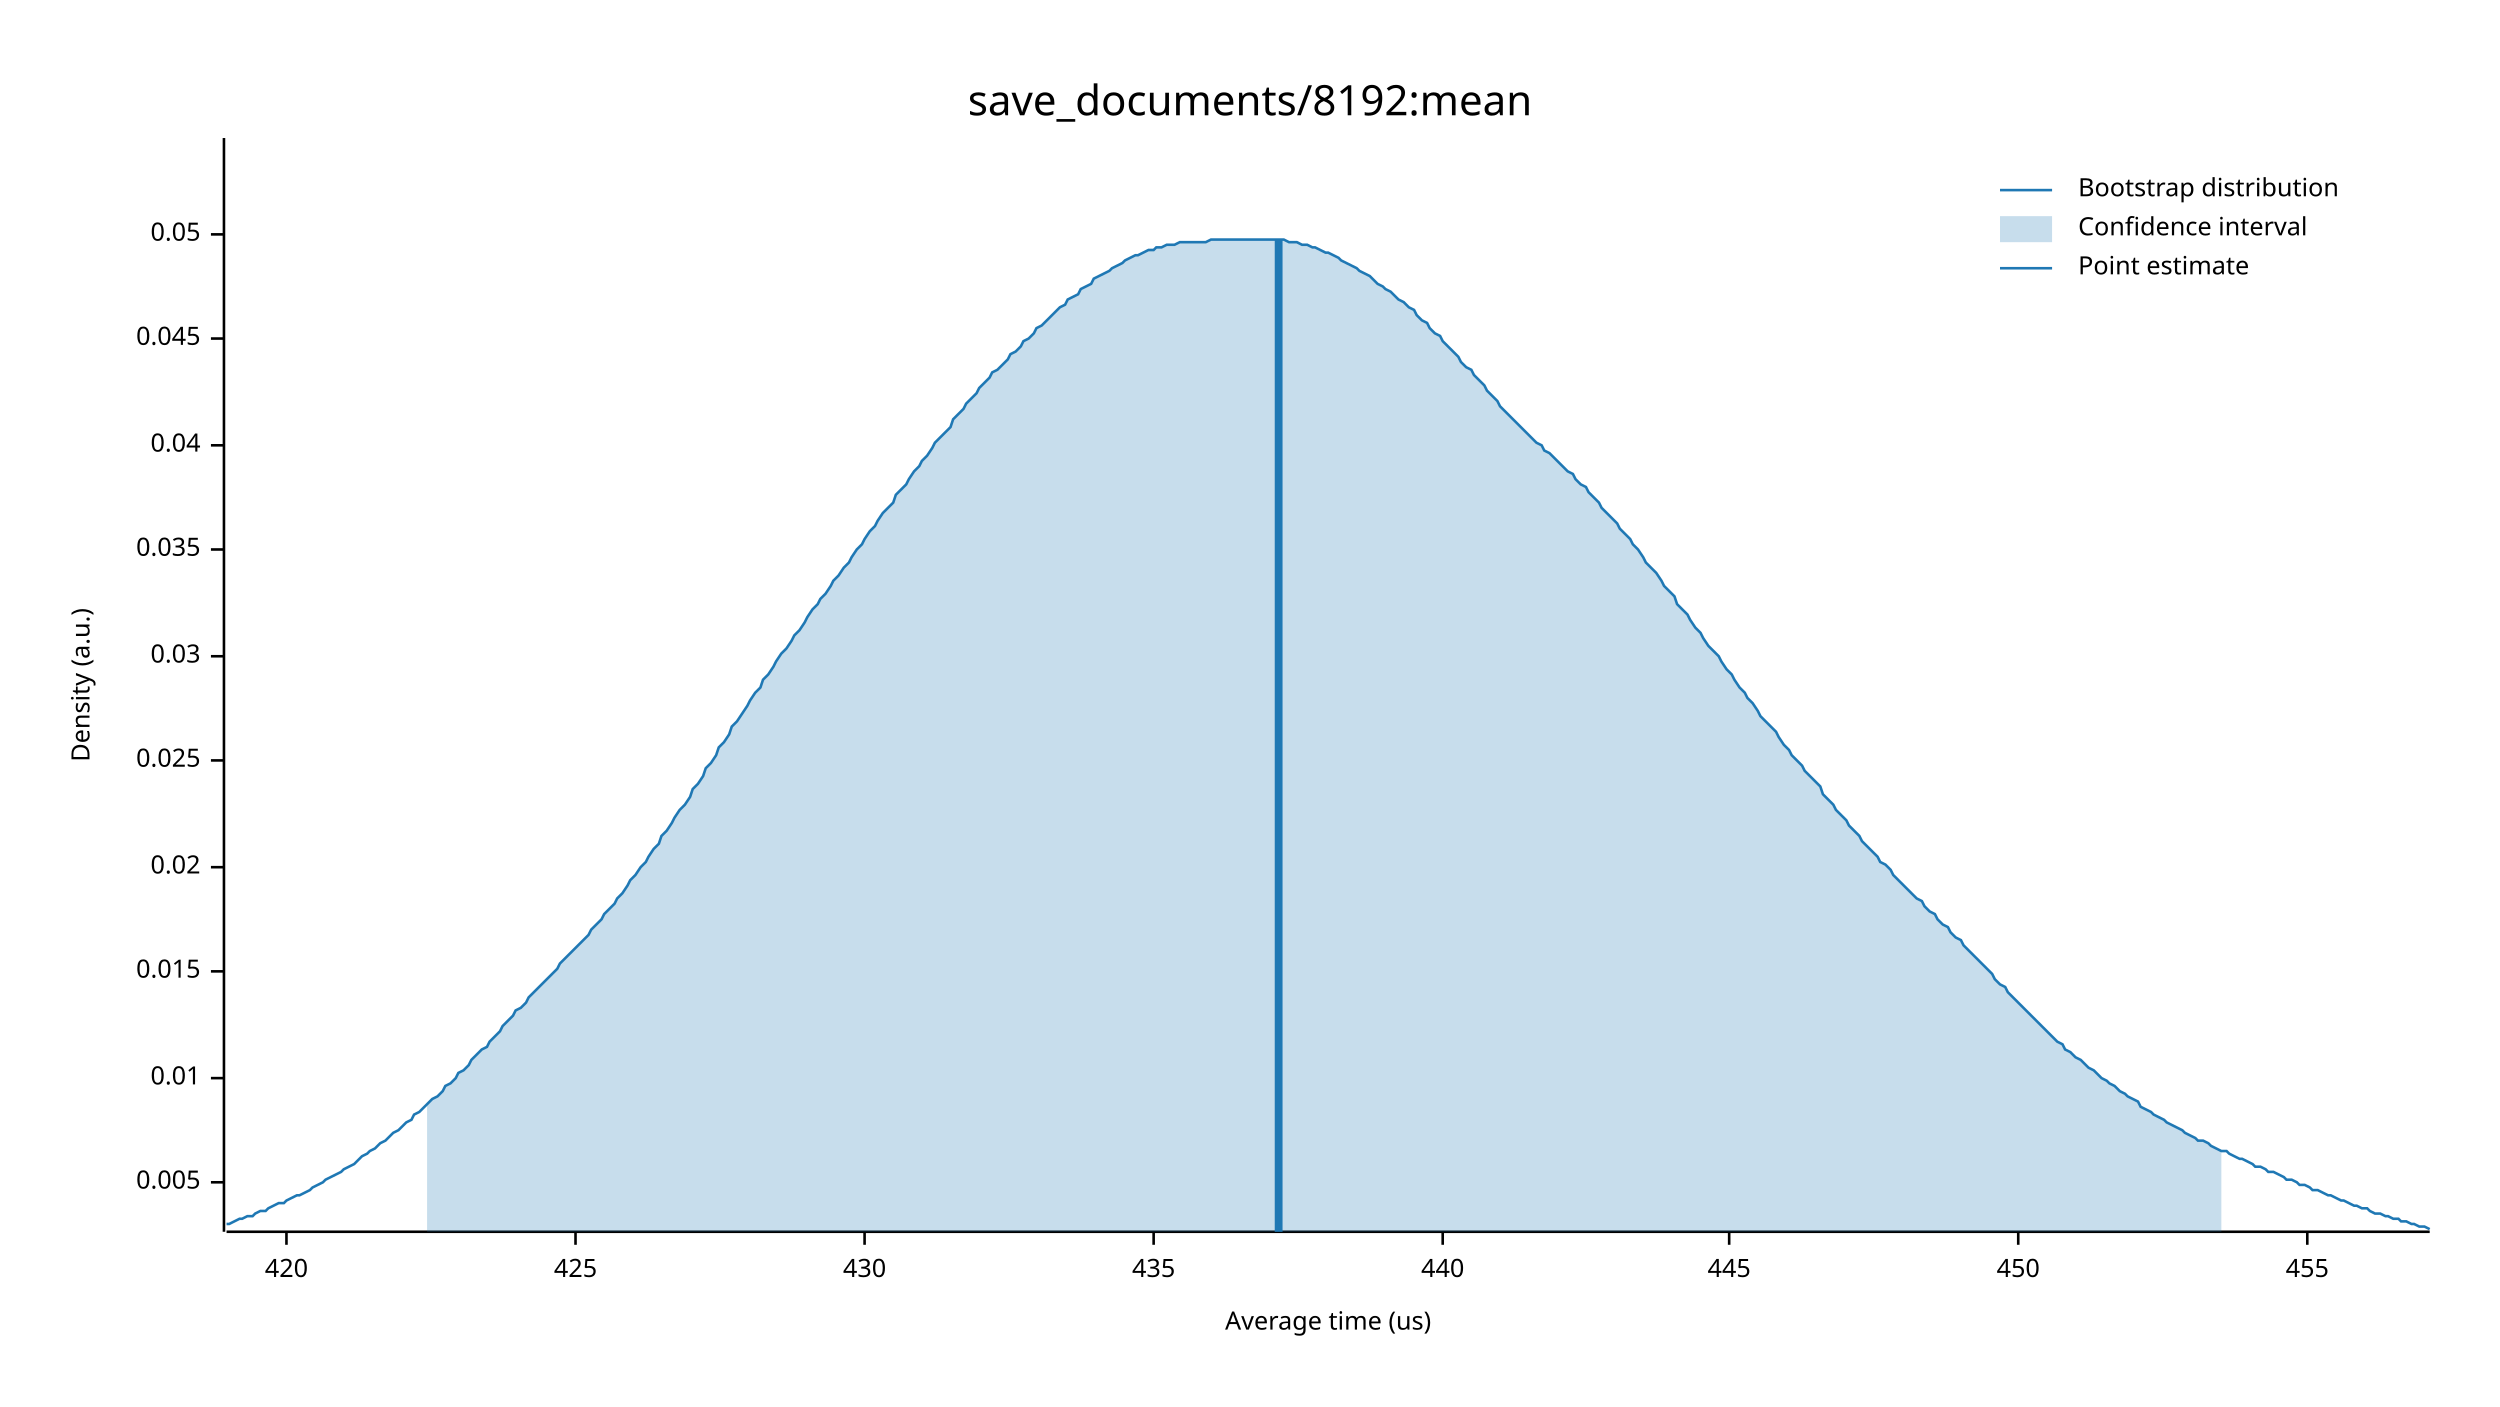
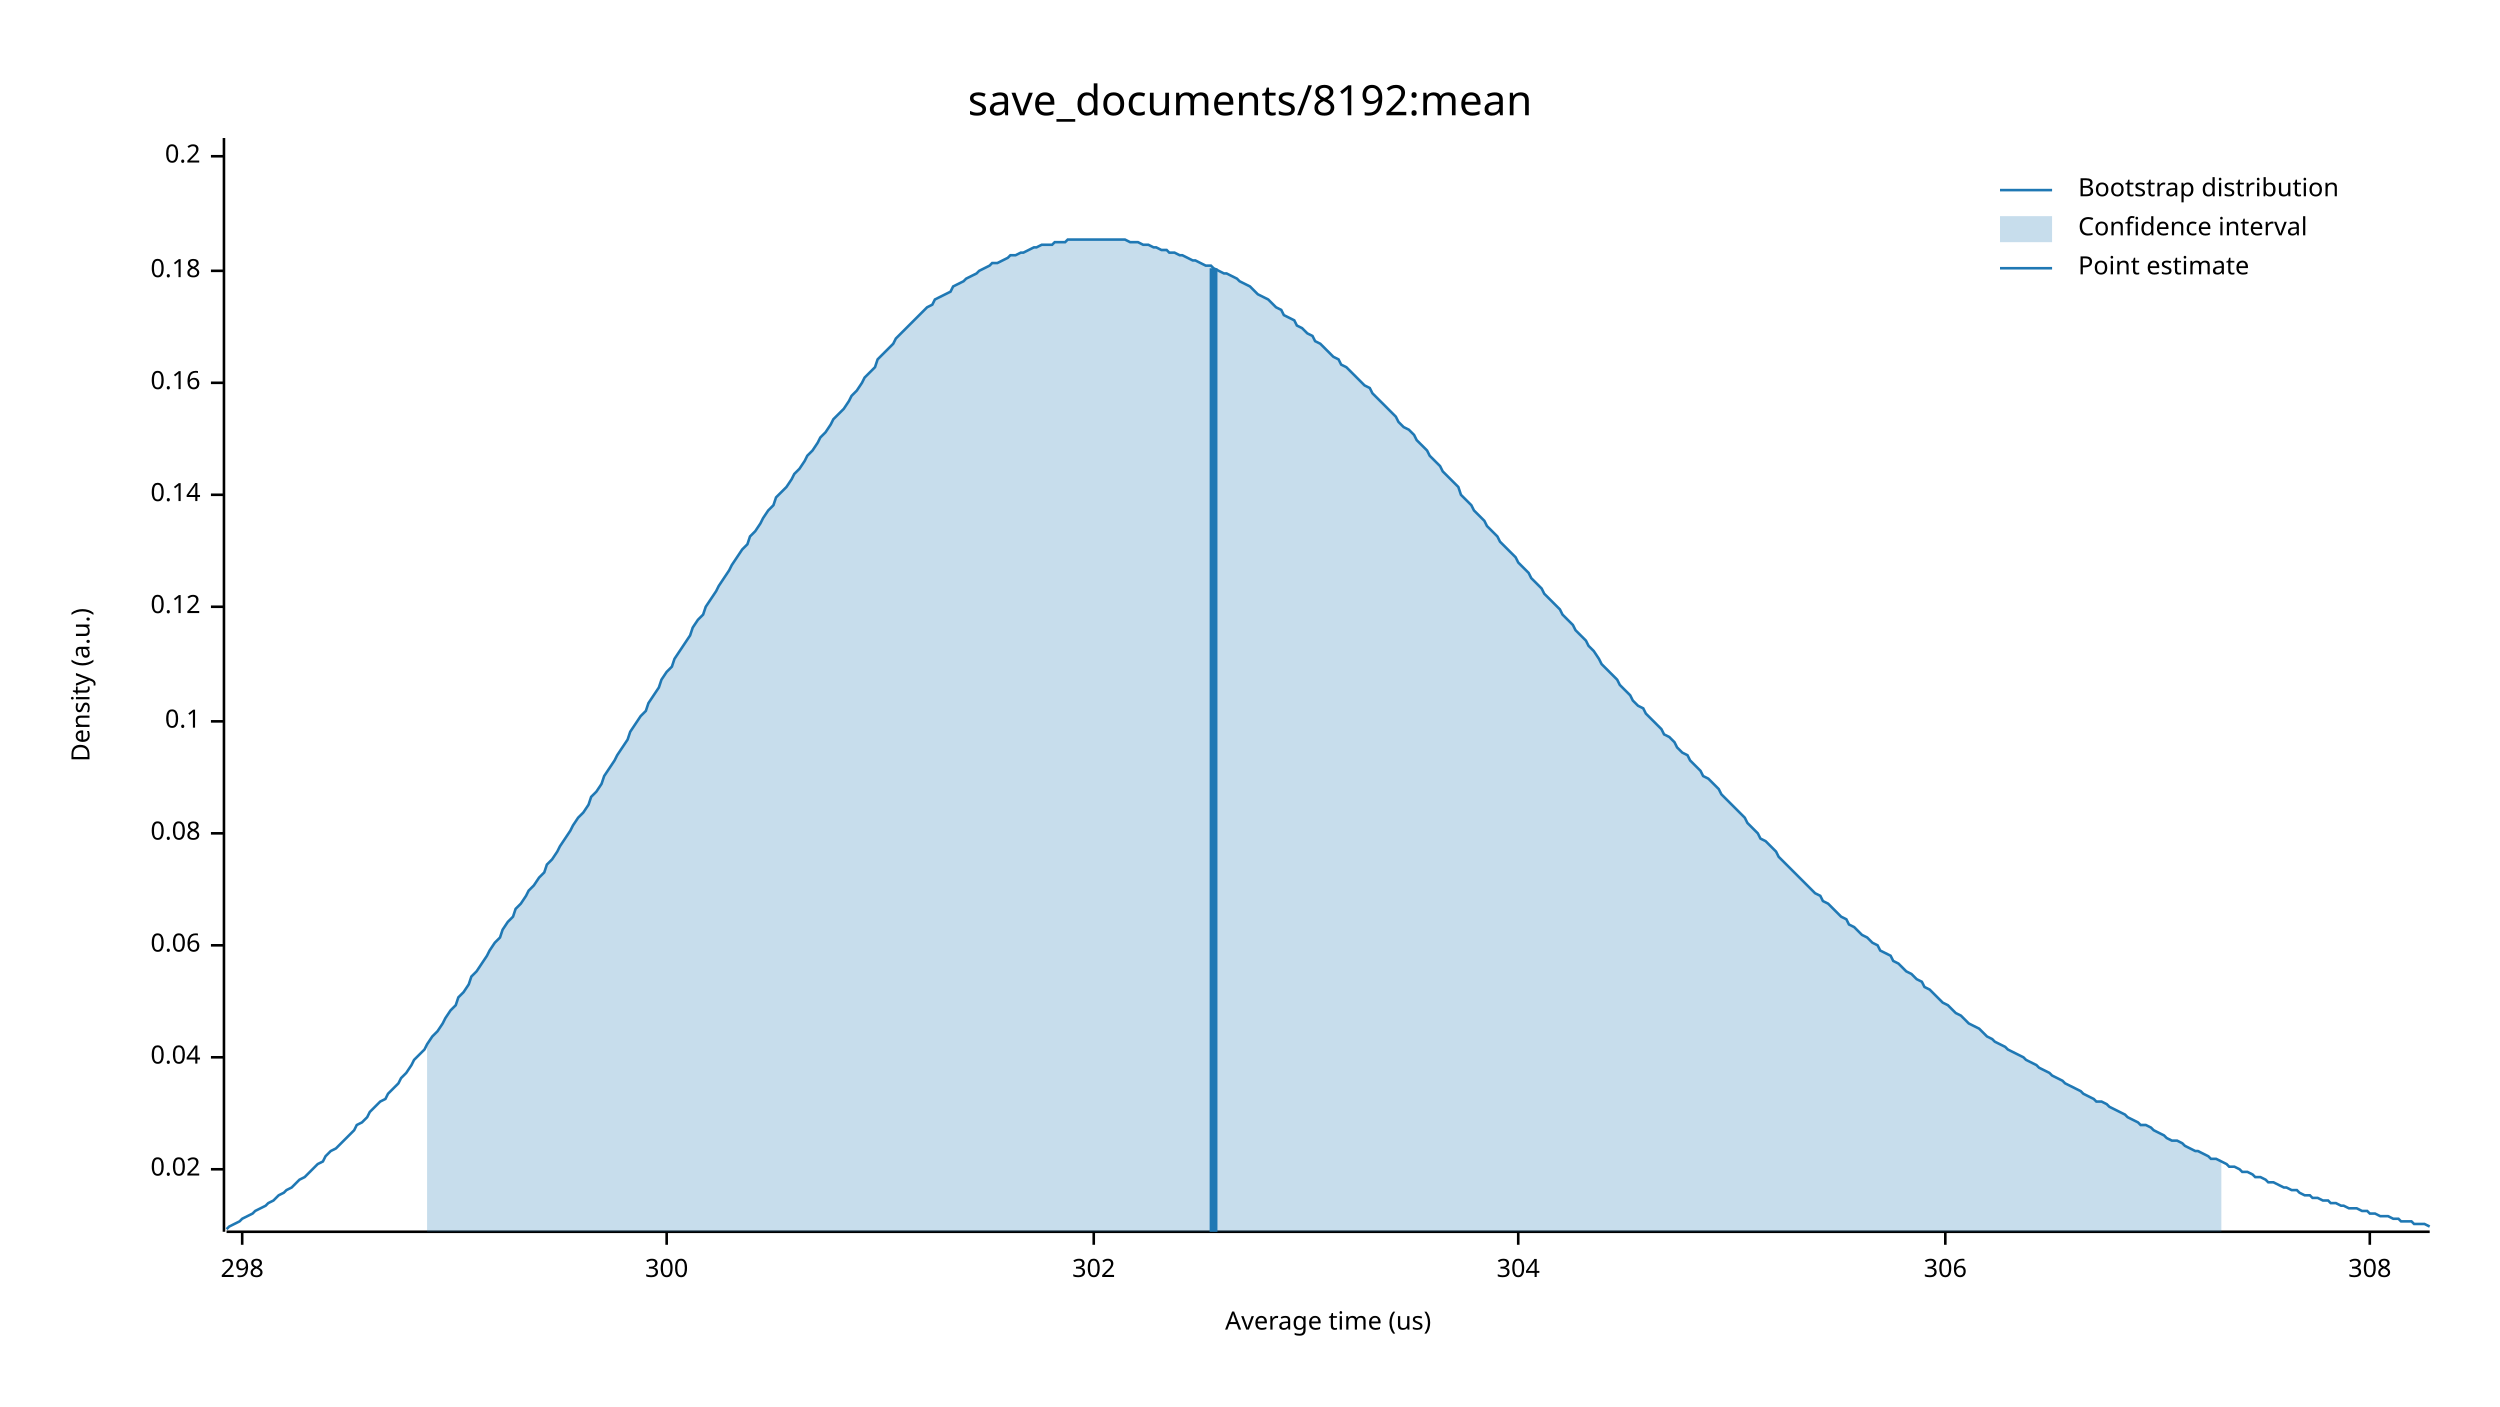
<svg xmlns="http://www.w3.org/2000/svg" width="960" height="540" viewBox="0 0 960 540">
  <text x="480" y="32" dy="0.76em" text-anchor="middle" font-family="sans-serif" font-size="16.129" opacity="1" fill="#000000">
save_documents/8192:mean
</text>
  <text x="27" y="263" dy="0.76em" text-anchor="middle" font-family="sans-serif" font-size="9.677" opacity="1" fill="#000000" transform="rotate(270, 27, 263)">
Density (a.u.)
</text>
  <text x="510" y="513" dy="-0.5ex" text-anchor="middle" font-family="sans-serif" font-size="9.677" opacity="1" fill="#000000">
Average time (us)
</text>
  <polyline fill="none" opacity="1" stroke="#000000" stroke-width="1" points="86,53 86,473 " />
-   <text x="77" y="454" dy="0.5ex" text-anchor="end" font-family="sans-serif" font-size="9.677" opacity="1" fill="#000000">
- 0.005
- </text>
-   <polyline fill="none" opacity="1" stroke="#000000" stroke-width="1" points="81,454 86,454 " />
-   <text x="77" y="414" dy="0.5ex" text-anchor="end" font-family="sans-serif" font-size="9.677" opacity="1" fill="#000000">
- 0.01
- </text>
-   <polyline fill="none" opacity="1" stroke="#000000" stroke-width="1" points="81,414 86,414 " />
-   <text x="77" y="373" dy="0.5ex" text-anchor="end" font-family="sans-serif" font-size="9.677" opacity="1" fill="#000000">
- 0.015
- </text>
-   <polyline fill="none" opacity="1" stroke="#000000" stroke-width="1" points="81,373 86,373 " />
-   <text x="77" y="333" dy="0.5ex" text-anchor="end" font-family="sans-serif" font-size="9.677" opacity="1" fill="#000000">
+   <text x="77" y="449" dy="0.5ex" text-anchor="end" font-family="sans-serif" font-size="9.677" opacity="1" fill="#000000">
0.02
</text>
-   <polyline fill="none" opacity="1" stroke="#000000" stroke-width="1" points="81,333 86,333 " />
-   <text x="77" y="292" dy="0.5ex" text-anchor="end" font-family="sans-serif" font-size="9.677" opacity="1" fill="#000000">
- 0.025
- </text>
-   <polyline fill="none" opacity="1" stroke="#000000" stroke-width="1" points="81,292 86,292 " />
-   <text x="77" y="252" dy="0.5ex" text-anchor="end" font-family="sans-serif" font-size="9.677" opacity="1" fill="#000000">
- 0.03
- </text>
-   <polyline fill="none" opacity="1" stroke="#000000" stroke-width="1" points="81,252 86,252 " />
-   <text x="77" y="211" dy="0.5ex" text-anchor="end" font-family="sans-serif" font-size="9.677" opacity="1" fill="#000000">
- 0.035
- </text>
-   <polyline fill="none" opacity="1" stroke="#000000" stroke-width="1" points="81,211 86,211 " />
-   <text x="77" y="171" dy="0.5ex" text-anchor="end" font-family="sans-serif" font-size="9.677" opacity="1" fill="#000000">
+   <polyline fill="none" opacity="1" stroke="#000000" stroke-width="1" points="81,449 86,449 " />
+   <text x="77" y="406" dy="0.5ex" text-anchor="end" font-family="sans-serif" font-size="9.677" opacity="1" fill="#000000">
0.04
</text>
-   <polyline fill="none" opacity="1" stroke="#000000" stroke-width="1" points="81,171 86,171 " />
-   <text x="77" y="130" dy="0.5ex" text-anchor="end" font-family="sans-serif" font-size="9.677" opacity="1" fill="#000000">
- 0.045
+   <polyline fill="none" opacity="1" stroke="#000000" stroke-width="1" points="81,406 86,406 " />
+   <text x="77" y="363" dy="0.5ex" text-anchor="end" font-family="sans-serif" font-size="9.677" opacity="1" fill="#000000">
+ 0.06
</text>
-   <polyline fill="none" opacity="1" stroke="#000000" stroke-width="1" points="81,130 86,130 " />
-   <text x="77" y="90" dy="0.5ex" text-anchor="end" font-family="sans-serif" font-size="9.677" opacity="1" fill="#000000">
- 0.05
+   <polyline fill="none" opacity="1" stroke="#000000" stroke-width="1" points="81,363 86,363 " />
+   <text x="77" y="320" dy="0.5ex" text-anchor="end" font-family="sans-serif" font-size="9.677" opacity="1" fill="#000000">
+ 0.08
</text>
-   <polyline fill="none" opacity="1" stroke="#000000" stroke-width="1" points="81,90 86,90 " />
+   <polyline fill="none" opacity="1" stroke="#000000" stroke-width="1" points="81,320 86,320 " />
+   <text x="77" y="277" dy="0.5ex" text-anchor="end" font-family="sans-serif" font-size="9.677" opacity="1" fill="#000000">
+ 0.1
+ </text>
+   <polyline fill="none" opacity="1" stroke="#000000" stroke-width="1" points="81,277 86,277 " />
+   <text x="77" y="233" dy="0.5ex" text-anchor="end" font-family="sans-serif" font-size="9.677" opacity="1" fill="#000000">
+ 0.12
+ </text>
+   <polyline fill="none" opacity="1" stroke="#000000" stroke-width="1" points="81,233 86,233 " />
+   <text x="77" y="190" dy="0.5ex" text-anchor="end" font-family="sans-serif" font-size="9.677" opacity="1" fill="#000000">
+ 0.14
+ </text>
+   <polyline fill="none" opacity="1" stroke="#000000" stroke-width="1" points="81,190 86,190 " />
+   <text x="77" y="147" dy="0.5ex" text-anchor="end" font-family="sans-serif" font-size="9.677" opacity="1" fill="#000000">
+ 0.16
+ </text>
+   <polyline fill="none" opacity="1" stroke="#000000" stroke-width="1" points="81,147 86,147 " />
+   <text x="77" y="104" dy="0.5ex" text-anchor="end" font-family="sans-serif" font-size="9.677" opacity="1" fill="#000000">
+ 0.18
+ </text>
+   <polyline fill="none" opacity="1" stroke="#000000" stroke-width="1" points="81,104 86,104 " />
+   <text x="77" y="60" dy="0.5ex" text-anchor="end" font-family="sans-serif" font-size="9.677" opacity="1" fill="#000000">
+ 0.2
+ </text>
+   <polyline fill="none" opacity="1" stroke="#000000" stroke-width="1" points="81,60 86,60 " />
  <polyline fill="none" opacity="1" stroke="#000000" stroke-width="1" points="87,473 933,473 " />
-   <text x="110" y="483" dy="0.76em" text-anchor="middle" font-family="sans-serif" font-size="9.677" opacity="1" fill="#000000">
- 420
+   <text x="93" y="483" dy="0.76em" text-anchor="middle" font-family="sans-serif" font-size="9.677" opacity="1" fill="#000000">
+ 298
</text>
-   <polyline fill="none" opacity="1" stroke="#000000" stroke-width="1" points="110,473 110,478 " />
-   <text x="221" y="483" dy="0.76em" text-anchor="middle" font-family="sans-serif" font-size="9.677" opacity="1" fill="#000000">
- 425
+   <polyline fill="none" opacity="1" stroke="#000000" stroke-width="1" points="93,473 93,478 " />
+   <text x="256" y="483" dy="0.76em" text-anchor="middle" font-family="sans-serif" font-size="9.677" opacity="1" fill="#000000">
+ 300
</text>
-   <polyline fill="none" opacity="1" stroke="#000000" stroke-width="1" points="221,473 221,478 " />
-   <text x="332" y="483" dy="0.76em" text-anchor="middle" font-family="sans-serif" font-size="9.677" opacity="1" fill="#000000">
- 430
+   <polyline fill="none" opacity="1" stroke="#000000" stroke-width="1" points="256,473 256,478 " />
+   <text x="420" y="483" dy="0.76em" text-anchor="middle" font-family="sans-serif" font-size="9.677" opacity="1" fill="#000000">
+ 302
</text>
-   <polyline fill="none" opacity="1" stroke="#000000" stroke-width="1" points="332,473 332,478 " />
-   <text x="443" y="483" dy="0.76em" text-anchor="middle" font-family="sans-serif" font-size="9.677" opacity="1" fill="#000000">
- 435
+   <polyline fill="none" opacity="1" stroke="#000000" stroke-width="1" points="420,473 420,478 " />
+   <text x="583" y="483" dy="0.76em" text-anchor="middle" font-family="sans-serif" font-size="9.677" opacity="1" fill="#000000">
+ 304
</text>
-   <polyline fill="none" opacity="1" stroke="#000000" stroke-width="1" points="443,473 443,478 " />
-   <text x="554" y="483" dy="0.76em" text-anchor="middle" font-family="sans-serif" font-size="9.677" opacity="1" fill="#000000">
- 440
+   <polyline fill="none" opacity="1" stroke="#000000" stroke-width="1" points="583,473 583,478 " />
+   <text x="747" y="483" dy="0.76em" text-anchor="middle" font-family="sans-serif" font-size="9.677" opacity="1" fill="#000000">
+ 306
</text>
-   <polyline fill="none" opacity="1" stroke="#000000" stroke-width="1" points="554,473 554,478 " />
-   <text x="664" y="483" dy="0.76em" text-anchor="middle" font-family="sans-serif" font-size="9.677" opacity="1" fill="#000000">
- 445
+   <polyline fill="none" opacity="1" stroke="#000000" stroke-width="1" points="747,473 747,478 " />
+   <text x="910" y="483" dy="0.76em" text-anchor="middle" font-family="sans-serif" font-size="9.677" opacity="1" fill="#000000">
+ 308
</text>
-   <polyline fill="none" opacity="1" stroke="#000000" stroke-width="1" points="664,473 664,478 " />
-   <text x="775" y="483" dy="0.76em" text-anchor="middle" font-family="sans-serif" font-size="9.677" opacity="1" fill="#000000">
- 450
- </text>
-   <polyline fill="none" opacity="1" stroke="#000000" stroke-width="1" points="775,473 775,478 " />
-   <text x="886" y="483" dy="0.76em" text-anchor="middle" font-family="sans-serif" font-size="9.677" opacity="1" fill="#000000">
- 455
- </text>
-   <polyline fill="none" opacity="1" stroke="#000000" stroke-width="1" points="886,473 886,478 " />
-   <polyline fill="none" opacity="1" stroke="#1F78B4" stroke-width="1" points="87,470 88,470 90,469 92,468 93,468 95,467 97,467 98,466 100,465 102,465 103,464 105,463 107,462 109,462 110,461 112,460 114,459 115,459 117,458 119,457 120,456 122,455 124,454 125,453 127,452 129,451 131,450 132,449 134,448 136,447 137,446 139,444 141,443 142,442 144,441 146,439 148,438 149,437 151,435 153,434 154,433 156,431 158,430 159,428 161,427 163,425 164,424 166,422 168,421 170,419 171,417 173,416 175,414 176,412 178,411 180,409 181,407 183,405 185,403 187,402 188,400 190,398 192,396 193,394 195,392 197,390 198,388 200,387 202,385 203,383 205,381 207,379 209,377 210,376 212,374 214,372 215,370 217,368 219,366 220,365 222,363 224,361 226,359 227,357 229,355 231,353 232,351 234,349 236,347 237,345 239,343 241,340 242,338 244,336 246,333 248,331 249,329 251,326 253,324 254,321 256,319 258,316 259,314 261,311 263,309 265,306 266,303 268,301 270,298 271,295 273,293 275,290 276,287 278,285 280,282 281,279 283,277 285,274 287,271 288,269 290,266 292,264 293,261 295,259 297,256 298,254 300,251 302,249 304,246 305,244 307,242 309,239 310,237 312,234 314,232 315,230 317,228 319,225 320,223 322,221 324,218 326,216 327,214 329,211 331,209 332,207 334,204 336,202 337,200 339,197 341,195 343,193 344,190 346,188 348,186 349,184 351,181 353,179 354,177 356,175 358,172 359,170 361,168 363,166 365,164 366,161 368,159 370,157 371,155 373,153 375,151 376,149 378,147 380,145 381,143 383,142 385,140 387,138 388,136 390,135 392,133 393,131 395,130 397,128 398,126 400,125 402,123 404,121 405,120 407,118 409,117 410,115 412,114 414,113 415,111 417,110 419,109 420,107 422,106 424,105 426,104 427,103 429,102 431,101 432,100 434,99 436,98 437,98 439,97 441,96 443,96 444,95 446,95 448,94 449,94 451,94 453,93 454,93 456,93 458,93 459,93 461,93 463,93 465,92 466,92 468,92 470,92 471,92 473,92 475,92 476,92 478,92 480,92 482,92 483,92 485,92 487,92 488,92 490,92 492,92 493,92 495,93 497,93 498,93 500,94 502,94 504,95 505,95 507,96 509,97 510,97 512,98 514,99 515,100 517,101 519,102 521,103 522,104 524,105 526,106 527,107 529,109 531,110 532,111 534,112 536,114 537,115 539,116 541,118 543,119 544,121 546,123 548,124 549,126 551,128 553,129 554,131 556,133 558,135 560,137 561,139 563,141 565,142 566,144 568,146 570,148 571,150 573,152 575,154 576,156 578,158 580,160 582,162 583,163 585,165 587,167 588,168 590,170 592,171 593,173 595,174 597,176 599,178 600,179 602,181 604,182 605,184 607,186 609,187 610,189 612,191 614,193 615,195 617,197 619,199 621,201 622,203 624,205 626,207 627,209 629,211 631,214 632,216 634,218 636,220 638,223 639,225 641,227 643,229 644,232 646,234 648,236 649,238 651,241 653,243 654,245 656,248 658,250 660,252 661,254 663,257 665,259 666,261 668,264 670,266 671,268 673,270 675,273 676,275 678,277 680,279 682,281 683,283 685,286 687,288 688,290 690,292 692,294 693,296 695,298 697,300 699,302 700,305 702,307 704,309 705,311 707,313 709,315 710,317 712,319 714,321 715,323 717,325 719,327 721,329 722,331 724,332 726,334 727,336 729,338 731,340 732,341 734,343 736,345 738,346 739,348 741,350 743,351 744,353 746,355 748,356 749,358 751,360 753,361 754,363 756,365 758,367 760,369 761,370 763,372 765,374 766,376 768,378 770,379 771,381 773,383 775,385 777,387 778,388 780,390 782,392 783,393 785,395 787,397 788,398 790,400 792,401 793,403 795,404 797,406 799,407 800,408 802,410 804,411 805,412 807,414 809,415 810,416 812,417 814,419 816,420 817,421 819,422 821,423 822,425 824,426 826,427 827,428 829,429 831,430 832,431 834,432 836,433 838,434 839,435 841,436 843,437 844,438 846,438 848,439 849,440 851,441 853,442 855,442 856,443 858,444 860,445 861,445 863,446 865,447 866,448 868,448 870,449 871,450 873,450 875,451 877,452 878,453 880,453 882,454 883,455 885,455 887,456 888,457 890,457 892,458 894,459 895,459 897,460 899,461 900,461 902,462 904,463 905,463 907,464 909,464 910,465 912,466 914,466 916,467 917,467 919,468 921,468 922,469 924,469 926,470 927,470 929,471 931,471 933,472 " />
-   <polygon opacity="0.25" fill="#1F78B4" points="164,424 166,422 168,421 170,419 171,417 173,416 175,414 176,412 178,411 180,409 181,407 183,405 185,403 187,402 188,400 190,398 192,396 193,394 195,392 197,390 198,388 200,387 202,385 203,383 205,381 207,379 209,377 210,376 212,374 214,372 215,370 217,368 219,366 220,365 222,363 224,361 226,359 227,357 229,355 231,353 232,351 234,349 236,347 237,345 239,343 241,340 242,338 244,336 246,333 248,331 249,329 251,326 253,324 254,321 256,319 258,316 259,314 261,311 263,309 265,306 266,303 268,301 270,298 271,295 273,293 275,290 276,287 278,285 280,282 281,279 283,277 285,274 287,271 288,269 290,266 292,264 293,261 295,259 297,256 298,254 300,251 302,249 304,246 305,244 307,242 309,239 310,237 312,234 314,232 315,230 317,228 319,225 320,223 322,221 324,218 326,216 327,214 329,211 331,209 332,207 334,204 336,202 337,200 339,197 341,195 343,193 344,190 346,188 348,186 349,184 351,181 353,179 354,177 356,175 358,172 359,170 361,168 363,166 365,164 366,161 368,159 370,157 371,155 373,153 375,151 376,149 378,147 380,145 381,143 383,142 385,140 387,138 388,136 390,135 392,133 393,131 395,130 397,128 398,126 400,125 402,123 404,121 405,120 407,118 409,117 410,115 412,114 414,113 415,111 417,110 419,109 420,107 422,106 424,105 426,104 427,103 429,102 431,101 432,100 434,99 436,98 437,98 439,97 441,96 443,96 444,95 446,95 448,94 449,94 451,94 453,93 454,93 456,93 458,93 459,93 461,93 463,93 465,92 466,92 468,92 470,92 471,92 473,92 475,92 476,92 478,92 480,92 482,92 483,92 485,92 487,92 488,92 490,92 492,92 493,92 495,93 497,93 498,93 500,94 502,94 504,95 505,95 507,96 509,97 510,97 512,98 514,99 515,100 517,101 519,102 521,103 522,104 524,105 526,106 527,107 529,109 531,110 532,111 534,112 536,114 537,115 539,116 541,118 543,119 544,121 546,123 548,124 549,126 551,128 553,129 554,131 556,133 558,135 560,137 561,139 563,141 565,142 566,144 568,146 570,148 571,150 573,152 575,154 576,156 578,158 580,160 582,162 583,163 585,165 587,167 588,168 590,170 592,171 593,173 595,174 597,176 599,178 600,179 602,181 604,182 605,184 607,186 609,187 610,189 612,191 614,193 615,195 617,197 619,199 621,201 622,203 624,205 626,207 627,209 629,211 631,214 632,216 634,218 636,220 638,223 639,225 641,227 643,229 644,232 646,234 648,236 649,238 651,241 653,243 654,245 656,248 658,250 660,252 661,254 663,257 665,259 666,261 668,264 670,266 671,268 673,270 675,273 676,275 678,277 680,279 682,281 683,283 685,286 687,288 688,290 690,292 692,294 693,296 695,298 697,300 699,302 700,305 702,307 704,309 705,311 707,313 709,315 710,317 712,319 714,321 715,323 717,325 719,327 721,329 722,331 724,332 726,334 727,336 729,338 731,340 732,341 734,343 736,345 738,346 739,348 741,350 743,351 744,353 746,355 748,356 749,358 751,360 753,361 754,363 756,365 758,367 760,369 761,370 763,372 765,374 766,376 768,378 770,379 771,381 773,383 775,385 777,387 778,388 780,390 782,392 783,393 785,395 787,397 788,398 790,400 792,401 793,403 795,404 797,406 799,407 800,408 802,410 804,411 805,412 807,414 809,415 810,416 812,417 814,419 816,420 817,421 819,422 821,423 822,425 824,426 826,427 827,428 829,429 831,430 832,431 834,432 836,433 838,434 839,435 841,436 843,437 844,438 846,438 848,439 849,440 851,441 853,442 853,473 164,473 " />
-   <polyline fill="none" opacity="1" stroke="#1F78B4" stroke-width="3" points="491,473 491,92 " />
+   <polyline fill="none" opacity="1" stroke="#000000" stroke-width="1" points="910,473 910,478 " />
+   <polyline fill="none" opacity="1" stroke="#1F78B4" stroke-width="1" points="87,472 88,471 90,470 92,469 93,468 95,467 97,466 98,465 100,464 102,463 103,462 105,461 107,459 109,458 110,457 112,456 114,454 115,453 117,452 119,450 120,449 122,447 124,446 125,444 127,442 129,441 131,439 132,438 134,436 136,434 137,432 139,431 141,429 142,427 144,425 146,423 148,422 149,420 151,418 153,416 154,414 156,412 158,409 159,407 161,405 163,403 164,401 166,398 168,396 170,393 171,391 173,388 175,386 176,383 178,381 180,378 181,375 183,373 185,370 187,367 188,365 190,362 192,360 193,357 195,354 197,352 198,349 200,347 202,344 203,342 205,340 207,337 209,335 210,332 212,330 214,327 215,325 217,322 219,319 220,317 222,314 224,312 226,309 227,306 229,304 231,301 232,298 234,295 236,292 237,290 239,287 241,284 242,281 244,278 246,275 248,273 249,270 251,267 253,264 254,261 256,258 258,256 259,253 261,250 263,247 265,244 266,241 268,238 270,236 271,233 273,230 275,227 276,225 278,222 280,219 281,217 283,214 285,211 287,209 288,206 290,204 292,201 293,199 295,196 297,194 298,191 300,189 302,187 304,184 305,182 307,180 309,177 310,175 312,173 314,170 315,168 317,166 319,163 320,161 322,159 324,157 326,154 327,152 329,150 331,147 332,145 334,143 336,141 337,138 339,136 341,134 343,132 344,130 346,128 348,126 349,125 351,123 353,121 354,120 356,118 358,117 359,115 361,114 363,113 365,112 366,110 368,109 370,108 371,107 373,106 375,105 376,104 378,103 380,102 381,101 383,101 385,100 387,99 388,98 390,98 392,97 393,97 395,96 397,95 398,95 400,94 402,94 404,94 405,93 407,93 409,93 410,92 412,92 414,92 415,92 417,92 419,92 420,92 422,92 424,92 426,92 427,92 429,92 431,92 432,92 434,93 436,93 437,93 439,94 441,94 443,95 444,95 446,96 448,96 449,97 451,97 453,98 454,98 456,99 458,100 459,100 461,101 463,102 465,102 466,103 468,104 470,105 471,105 473,106 475,107 476,108 478,109 480,110 482,112 483,113 485,114 487,115 488,116 490,118 492,119 493,121 495,122 497,123 498,125 500,126 502,128 504,129 505,131 507,132 509,134 510,135 512,137 514,138 515,140 517,141 519,143 521,145 522,146 524,148 526,149 527,151 529,153 531,155 532,156 534,158 536,160 537,162 539,164 541,165 543,167 544,169 546,171 548,173 549,175 551,177 553,179 554,181 556,183 558,185 560,187 561,190 563,192 565,194 566,196 568,198 570,200 571,202 573,204 575,206 576,208 578,210 580,212 582,214 583,216 585,218 587,220 588,222 590,224 592,226 593,228 595,230 597,232 599,234 600,236 602,238 604,240 605,242 607,244 609,246 610,248 612,250 614,253 615,255 617,257 619,259 621,261 622,263 624,265 626,267 627,269 629,271 631,272 632,274 634,276 636,278 638,280 639,282 641,283 643,285 644,287 646,289 648,290 649,292 651,294 653,296 654,298 656,299 658,301 660,303 661,305 663,307 665,309 666,310 668,312 670,314 671,316 673,318 675,320 676,322 678,323 680,325 682,327 683,329 685,331 687,333 688,334 690,336 692,338 693,339 695,341 697,343 699,344 700,346 702,347 704,349 705,350 707,352 709,353 710,355 712,356 714,358 715,359 717,360 719,362 721,363 722,365 724,366 726,367 727,369 729,370 731,372 732,373 734,374 736,376 738,377 739,379 741,380 743,382 744,383 746,385 748,386 749,387 751,389 753,390 754,391 756,393 758,394 760,395 761,396 763,398 765,399 766,400 768,401 770,402 771,403 773,404 775,405 777,406 778,407 780,408 782,409 783,410 785,411 787,412 788,413 790,414 792,415 793,416 795,417 797,418 799,419 800,420 802,421 804,422 805,423 807,423 809,424 810,425 812,426 814,427 816,428 817,429 819,430 821,431 822,432 824,432 826,433 827,434 829,435 831,436 832,437 834,438 836,438 838,439 839,440 841,441 843,442 844,442 846,443 848,444 849,445 851,445 853,446 855,447 856,448 858,448 860,449 861,450 863,450 865,451 866,452 868,452 870,453 871,454 873,454 875,455 877,456 878,456 880,457 882,457 883,458 885,459 887,459 888,460 890,460 892,461 894,461 895,462 897,462 899,463 900,463 902,464 904,464 905,464 907,465 909,465 910,466 912,466 914,467 916,467 917,467 919,468 921,468 922,469 924,469 926,469 927,470 929,470 931,470 933,471 " />
+   <polygon opacity="0.25" fill="#1F78B4" points="164,401 166,398 168,396 170,393 171,391 173,388 175,386 176,383 178,381 180,378 181,375 183,373 185,370 187,367 188,365 190,362 192,360 193,357 195,354 197,352 198,349 200,347 202,344 203,342 205,340 207,337 209,335 210,332 212,330 214,327 215,325 217,322 219,319 220,317 222,314 224,312 226,309 227,306 229,304 231,301 232,298 234,295 236,292 237,290 239,287 241,284 242,281 244,278 246,275 248,273 249,270 251,267 253,264 254,261 256,258 258,256 259,253 261,250 263,247 265,244 266,241 268,238 270,236 271,233 273,230 275,227 276,225 278,222 280,219 281,217 283,214 285,211 287,209 288,206 290,204 292,201 293,199 295,196 297,194 298,191 300,189 302,187 304,184 305,182 307,180 309,177 310,175 312,173 314,170 315,168 317,166 319,163 320,161 322,159 324,157 326,154 327,152 329,150 331,147 332,145 334,143 336,141 337,138 339,136 341,134 343,132 344,130 346,128 348,126 349,125 351,123 353,121 354,120 356,118 358,117 359,115 361,114 363,113 365,112 366,110 368,109 370,108 371,107 373,106 375,105 376,104 378,103 380,102 381,101 383,101 385,100 387,99 388,98 390,98 392,97 393,97 395,96 397,95 398,95 400,94 402,94 404,94 405,93 407,93 409,93 410,92 412,92 414,92 415,92 417,92 419,92 420,92 422,92 424,92 426,92 427,92 429,92 431,92 432,92 434,93 436,93 437,93 439,94 441,94 443,95 444,95 446,96 448,96 449,97 451,97 453,98 454,98 456,99 458,100 459,100 461,101 463,102 465,102 466,103 468,104 470,105 471,105 473,106 475,107 476,108 478,109 480,110 482,112 483,113 485,114 487,115 488,116 490,118 492,119 493,121 495,122 497,123 498,125 500,126 502,128 504,129 505,131 507,132 509,134 510,135 512,137 514,138 515,140 517,141 519,143 521,145 522,146 524,148 526,149 527,151 529,153 531,155 532,156 534,158 536,160 537,162 539,164 541,165 543,167 544,169 546,171 548,173 549,175 551,177 553,179 554,181 556,183 558,185 560,187 561,190 563,192 565,194 566,196 568,198 570,200 571,202 573,204 575,206 576,208 578,210 580,212 582,214 583,216 585,218 587,220 588,222 590,224 592,226 593,228 595,230 597,232 599,234 600,236 602,238 604,240 605,242 607,244 609,246 610,248 612,250 614,253 615,255 617,257 619,259 621,261 622,263 624,265 626,267 627,269 629,271 631,272 632,274 634,276 636,278 638,280 639,282 641,283 643,285 644,287 646,289 648,290 649,292 651,294 653,296 654,298 656,299 658,301 660,303 661,305 663,307 665,309 666,310 668,312 670,314 671,316 673,318 675,320 676,322 678,323 680,325 682,327 683,329 685,331 687,333 688,334 690,336 692,338 693,339 695,341 697,343 699,344 700,346 702,347 704,349 705,350 707,352 709,353 710,355 712,356 714,358 715,359 717,360 719,362 721,363 722,365 724,366 726,367 727,369 729,370 731,372 732,373 734,374 736,376 738,377 739,379 741,380 743,382 744,383 746,385 748,386 749,387 751,389 753,390 754,391 756,393 758,394 760,395 761,396 763,398 765,399 766,400 768,401 770,402 771,403 773,404 775,405 777,406 778,407 780,408 782,409 783,410 785,411 787,412 788,413 790,414 792,415 793,416 795,417 797,418 799,419 800,420 802,421 804,422 805,423 807,423 809,424 810,425 812,426 814,427 816,428 817,429 819,430 821,431 822,432 824,432 826,433 827,434 829,435 831,436 832,437 834,438 836,438 838,439 839,440 841,441 843,442 844,442 846,443 848,444 849,445 851,445 853,446 853,473 164,473 " />
+   <polyline fill="none" opacity="1" stroke="#1F78B4" stroke-width="3" points="466,473 466,103 " />
  <text x="798" y="68" dy="0.76em" text-anchor="start" font-family="sans-serif" font-size="9.677" opacity="1" fill="#000000">
Bootstrap distribution
</text>
  <text x="798" y="83" dy="0.76em" text-anchor="start" font-family="sans-serif" font-size="9.677" opacity="1" fill="#000000">
Confidence interval
</text>
  <text x="798" y="98" dy="0.76em" text-anchor="start" font-family="sans-serif" font-size="9.677" opacity="1" fill="#000000">
Point estimate
</text>
  <polyline fill="none" opacity="1" stroke="#1F78B4" stroke-width="1" points="768,73 788,73 " />
  <rect x="768" y="83" width="20" height="10" opacity="0.25" fill="#1F78B4" stroke="none" />
  <polyline fill="none" opacity="1" stroke="#1F78B4" stroke-width="1" points="768,103 788,103 " />
</svg>
